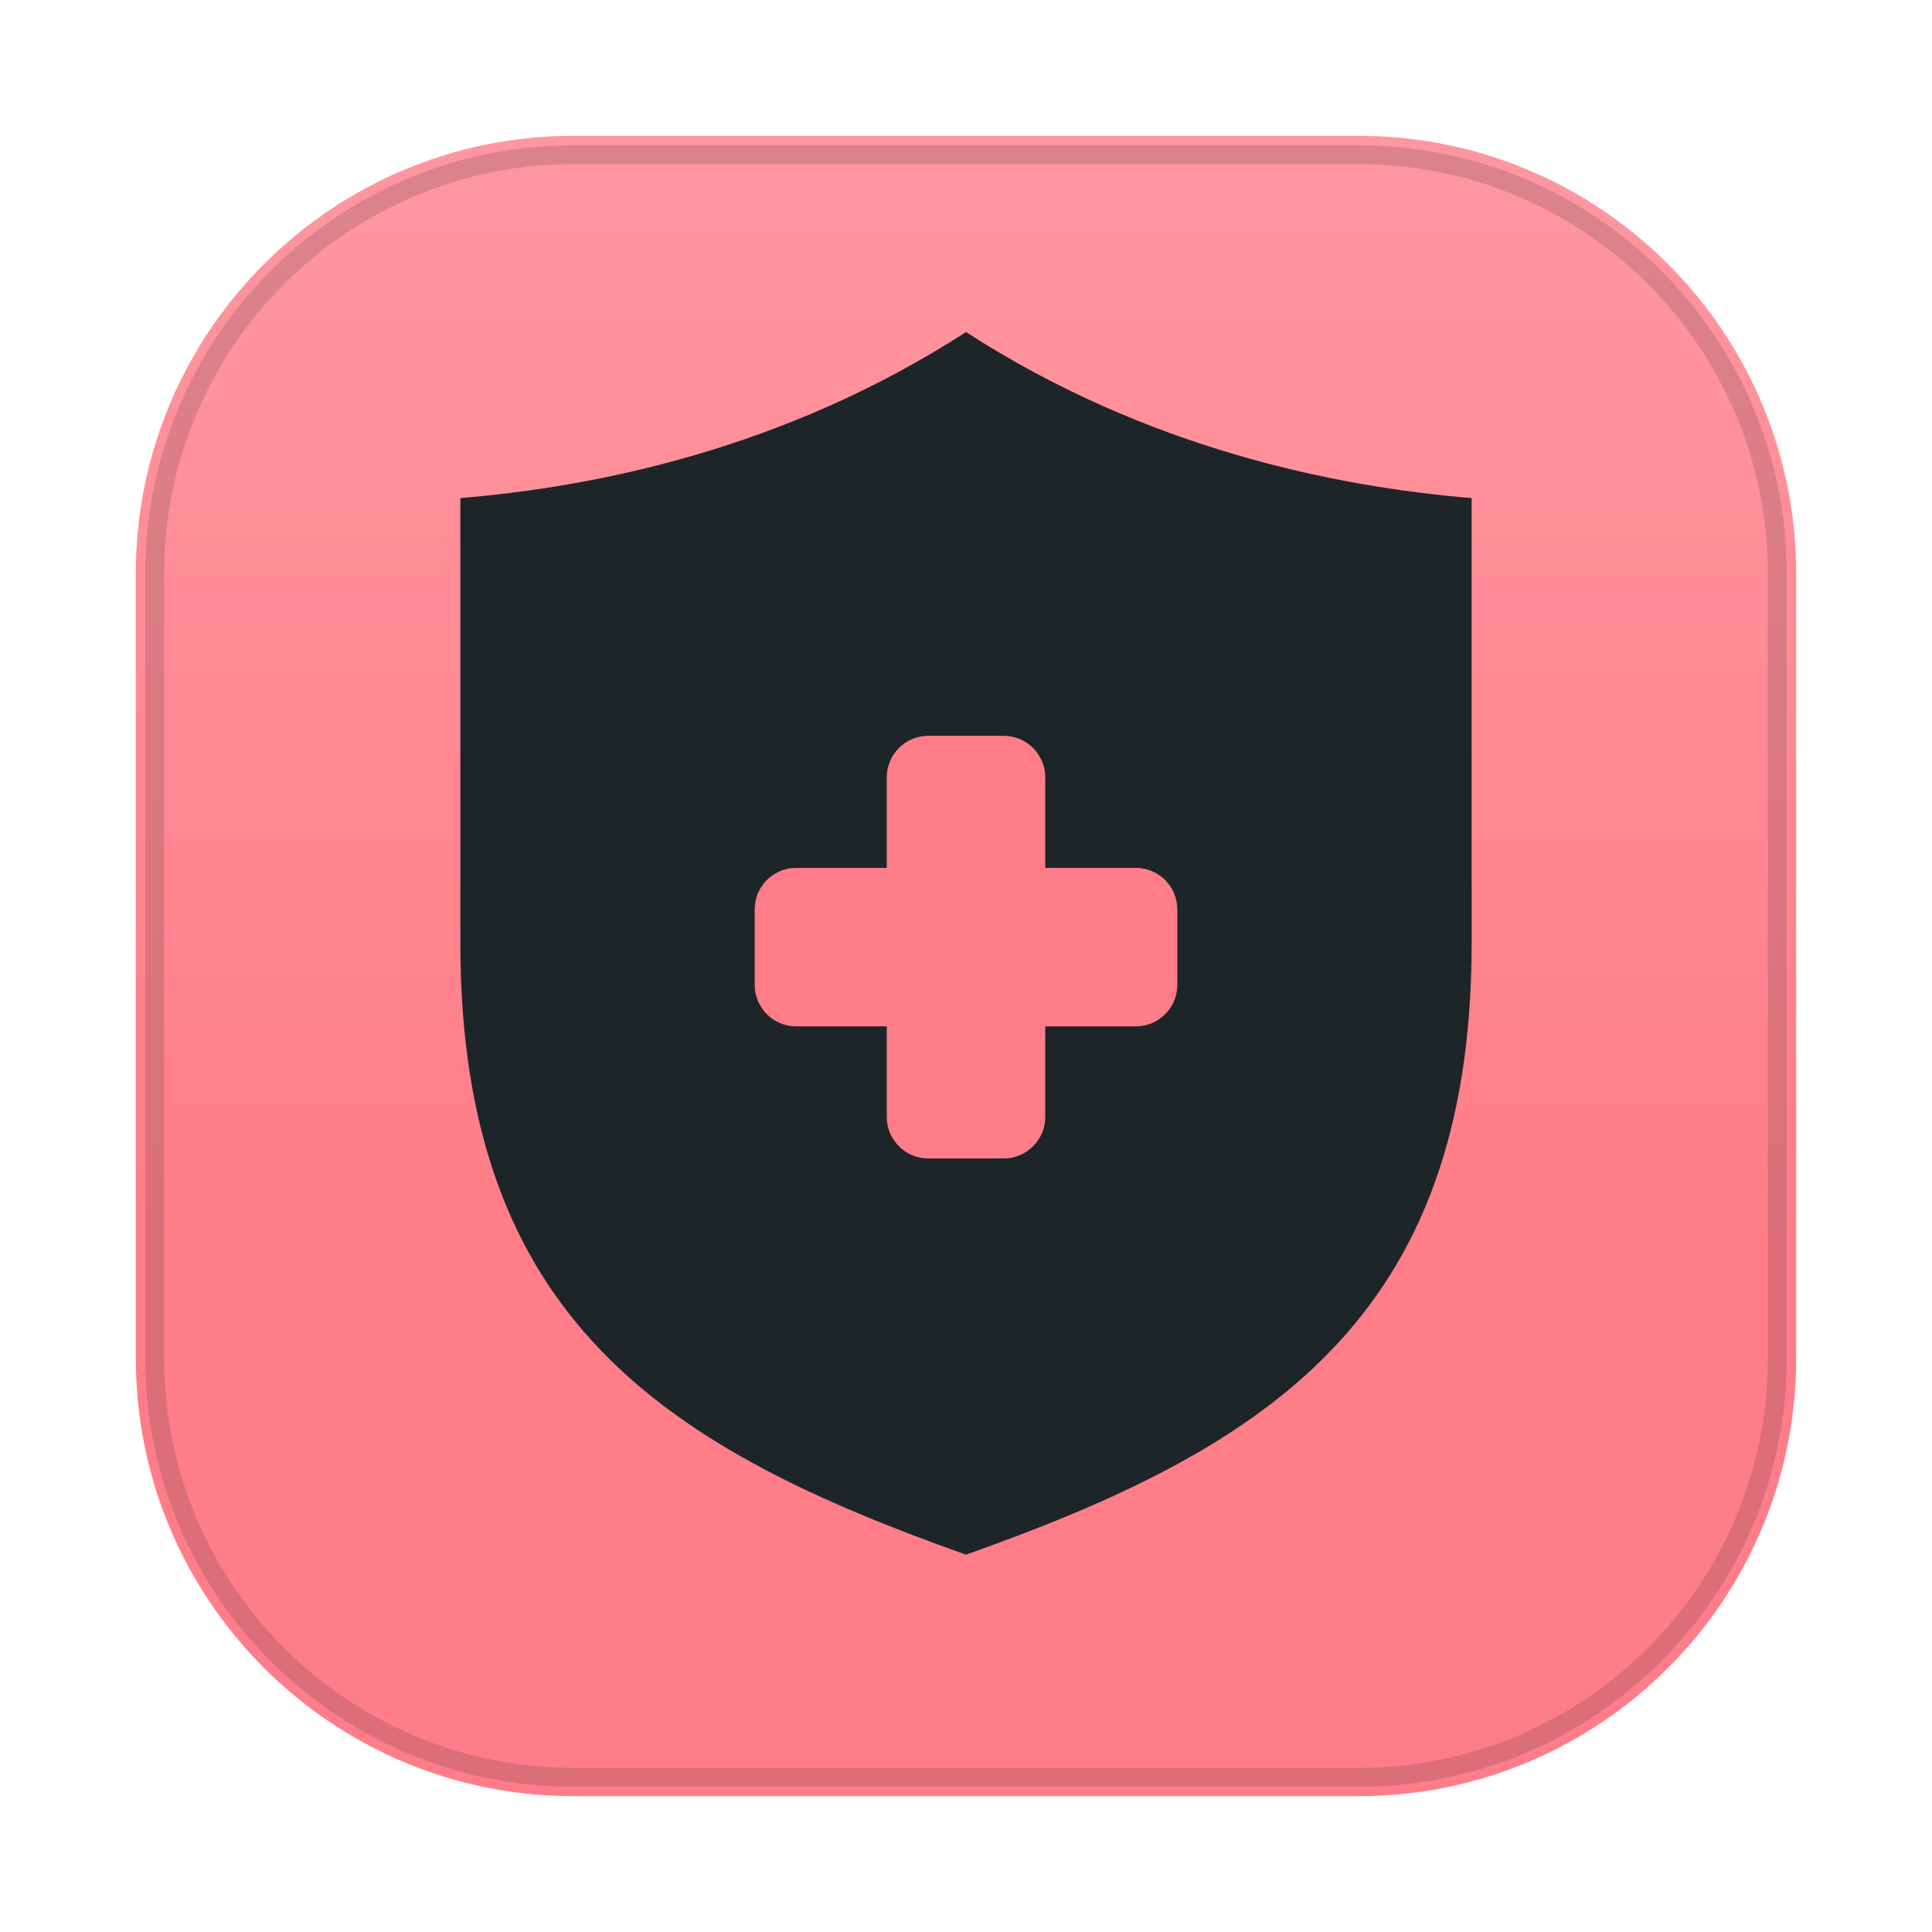
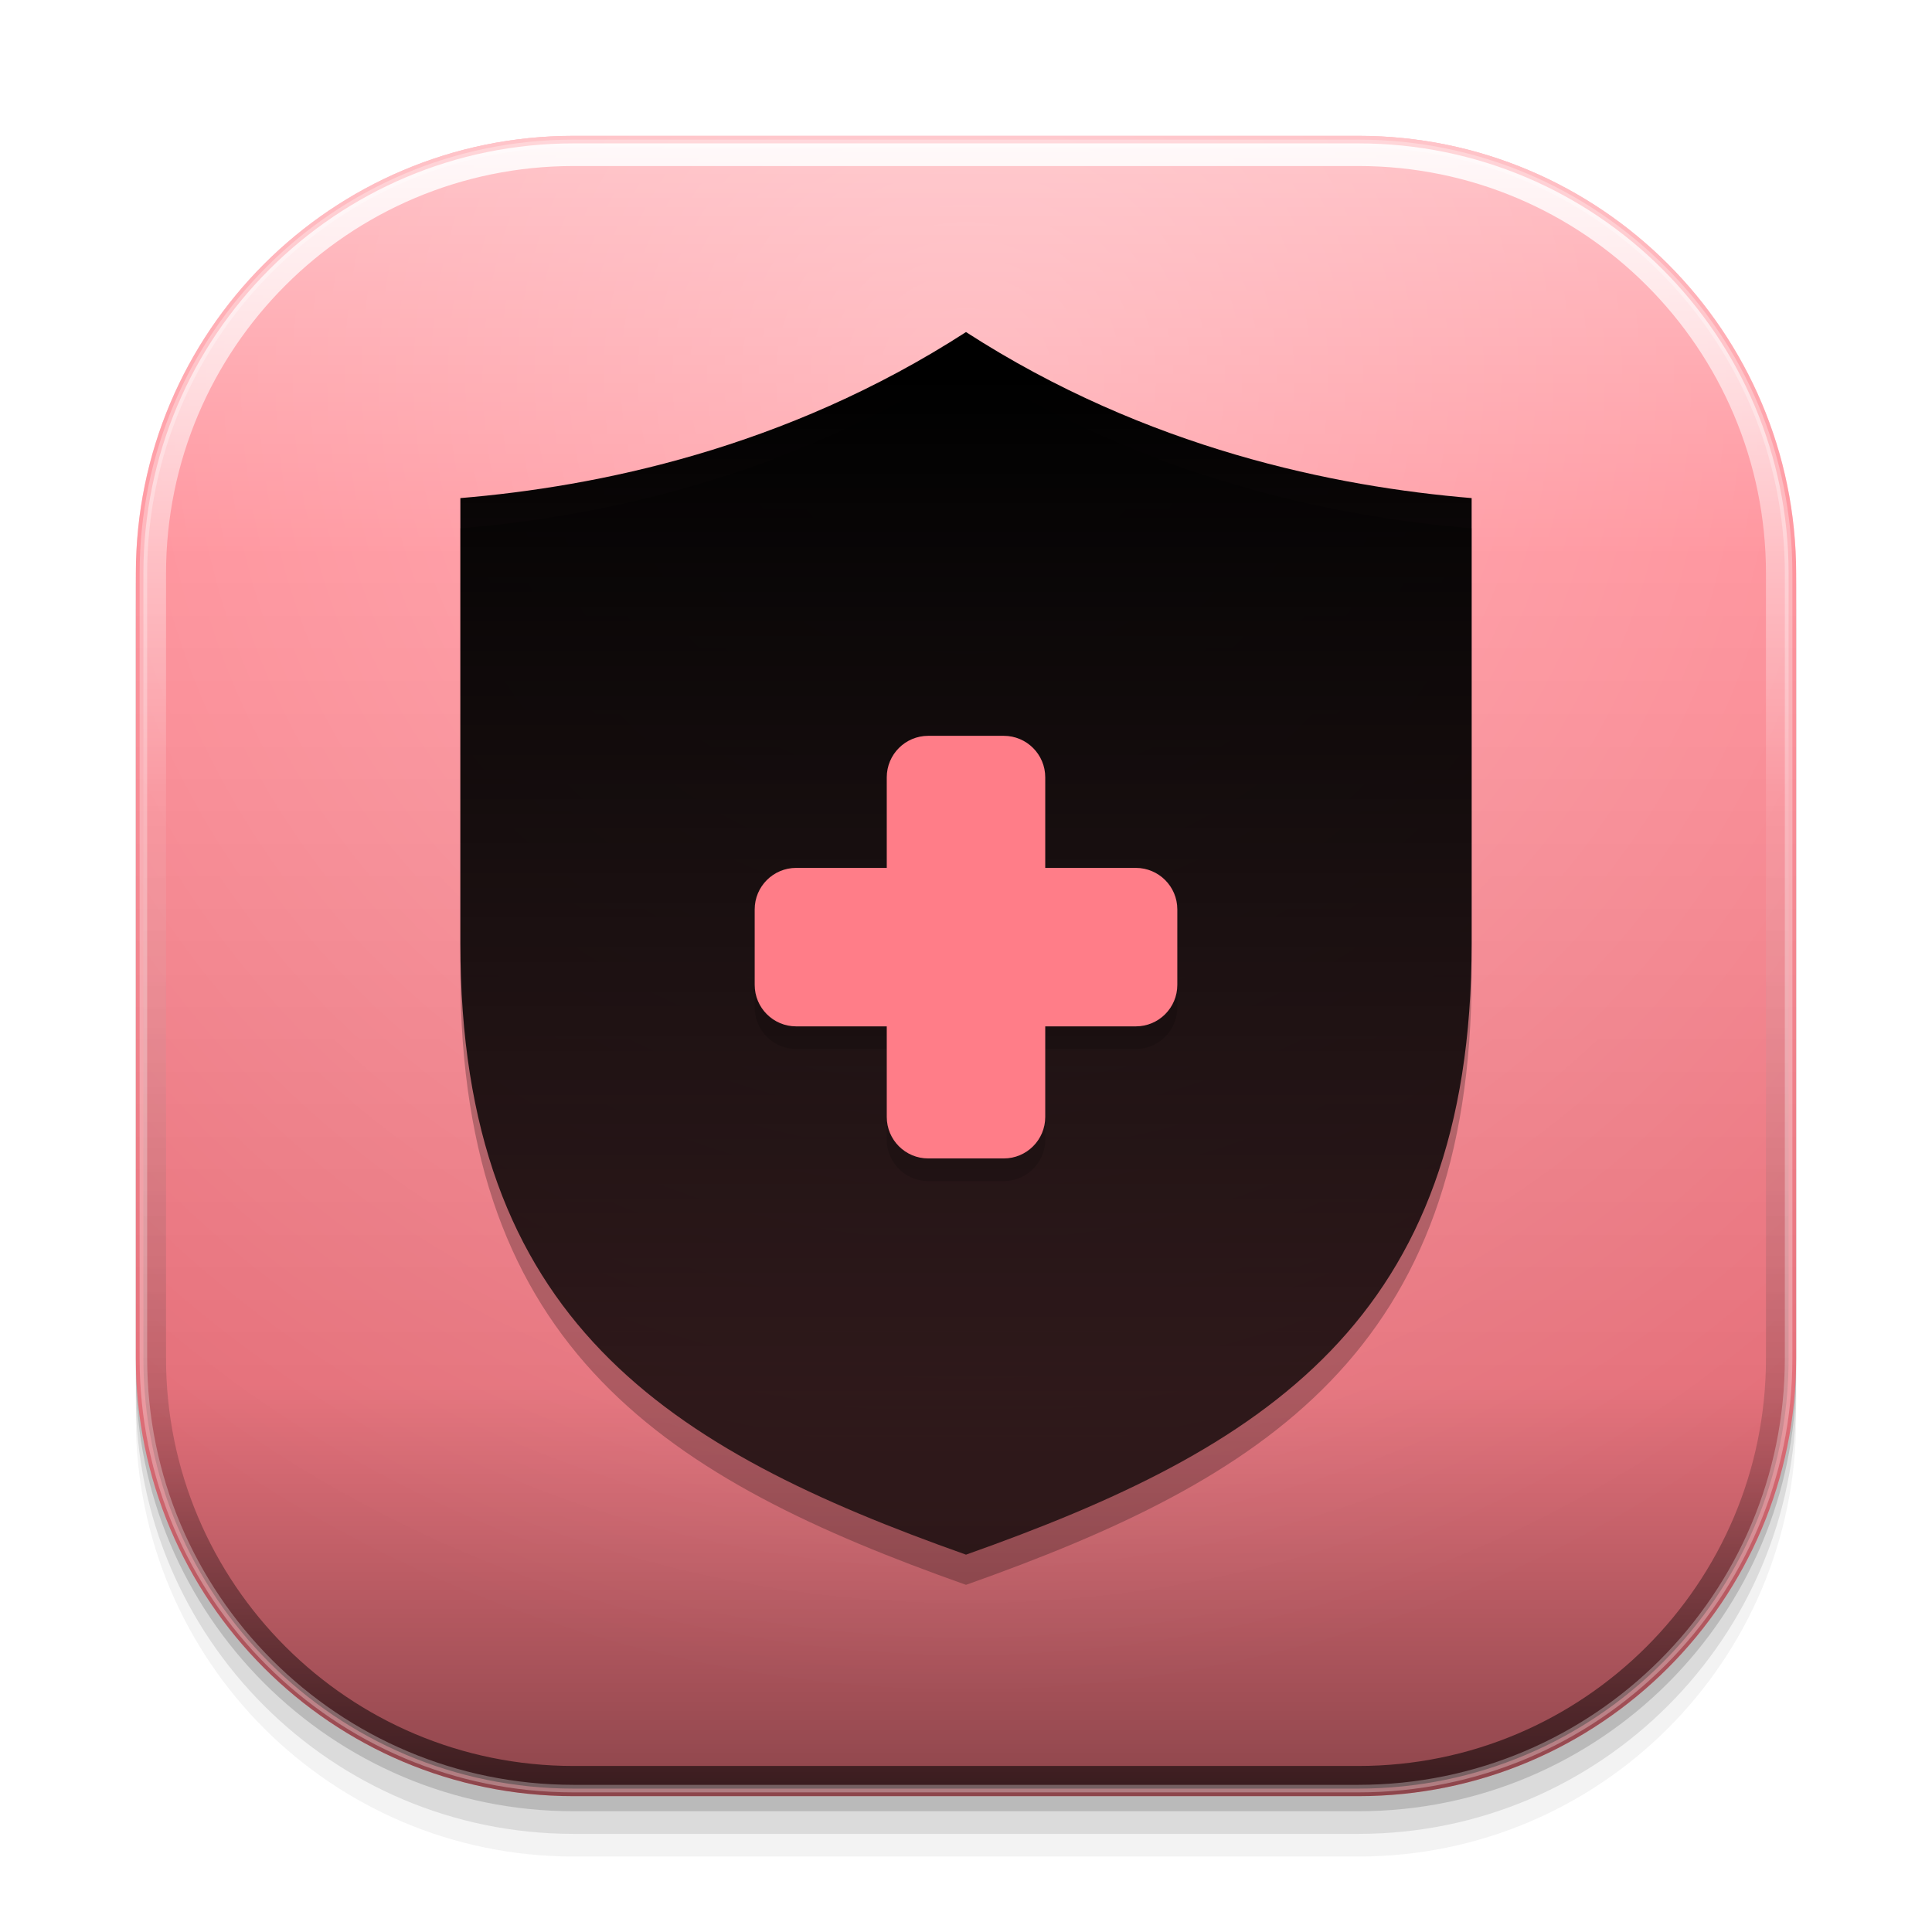
<svg xmlns="http://www.w3.org/2000/svg" width="1024" height="1024" viewBox="0 0 1024 1024">
  <defs>
    <style id="current-color-scheme" type="text/css">
      .ColorScheme-Text { color: #e8f1ef; }
      .ColorScheme-Background { color: #1d2529; }
      .ColorScheme-Highlight { color: #4ed7c8; }
      .ColorScheme-HighlightedText { color: #142220; }
      .ColorScheme-PositiveText { color: #69d9a5; }
      .ColorScheme-NeutralText { color: #f4c56a; }
      .ColorScheme-NegativeText { color: #ff7d88; }
      .ColorScheme-Accent { color: #4ed7c8; }
    </style>
-     <linearGradient id="moos-recovery-sheen" x1="512" y1="72" x2="512" y2="660" gradientUnits="userSpaceOnUse">
-       <stop offset="0" stop-color="#ffffff" stop-opacity=".20" />
+     <linearGradient id="moos-recovery-tile-light" x1="512" y1="72" x2="512" y2="952" gradientUnits="userSpaceOnUse">
+       <stop offset="0" stop-color="#ffffff" stop-opacity="0.45" />
+       <stop offset="0.25" stop-color="#ffffff" stop-opacity="0.10" />
+       <stop offset="0.75" stop-color="#000" stop-opacity="0.10" />
+       <stop offset="1" stop-color="#000" stop-opacity="0.45" />
+     </linearGradient>
+     <linearGradient id="moos-recovery-rim-light" x1="512" y1="72" x2="512" y2="952" gradientUnits="userSpaceOnUse">
+       <stop offset="0" stop-color="#ffffff" stop-opacity="0.9" />
+       <stop offset="0.4" stop-color="#ffffff" stop-opacity="0.1" />
+       <stop offset="0.8" stop-color="#000" stop-opacity="0.2" />
+       <stop offset="1" stop-color="#000" stop-opacity="0.6" />
+     </linearGradient>
+     <radialGradient id="moos-recovery-glow" cx="512" cy="200" r="700" gradientUnits="userSpaceOnUse">
+       <stop offset="0" stop-color="#ffffff" stop-opacity="0.3" />
      <stop offset="1" stop-color="#ffffff" stop-opacity="0" />
+     </radialGradient>
+     <linearGradient id="moos-recovery-glyph-gradient" x1="512" y1="200" x2="512" y2="800" gradientUnits="userSpaceOnUse">
+       <stop offset="0" stop-color="currentColor" stop-opacity="1.0" />
+       <stop offset="1" stop-color="currentColor" stop-opacity="0.7" />
+     </linearGradient>
+     <linearGradient id="moos-recovery-black">
+       <stop offset="0" stop-color="#000" />
+       <stop offset="1" stop-color="#000" />
+     </linearGradient>
+     <linearGradient id="moos-recovery-white">
+       <stop offset="0" stop-color="#ffffff" />
+       <stop offset="1" stop-color="#ffffff" />
    </linearGradient>
  </defs>
+   <rect fill="url(#moos-recovery-black)" opacity="0.05" x="72" y="104" width="880" height="880" rx="232" />
+   <rect fill="url(#moos-recovery-black)" opacity="0.10" x="72" y="92" width="880" height="880" rx="232" />
+   <rect fill="url(#moos-recovery-black)" opacity="0.15" x="72" y="80" width="880" height="880" rx="232" />
  <rect class="ColorScheme-NegativeText" fill="currentColor" x="72" y="72" width="880" height="880" rx="232" />
-   <rect fill="url(#moos-recovery-sheen)" x="72" y="72" width="880" height="880" rx="232" />
-   <rect class="ColorScheme-Background" fill="none" stroke="currentColor" stroke-opacity=".16" stroke-width="10" x="82" y="82" width="860" height="860" rx="222" />
-   <path class="ColorScheme-Background" fill="currentColor" d="M512 176c96 62 196 82 268 88v236c0 200-110 268-268 324-158-56-268-124-268-324V264c72-6 172-26 268-88Z" />
+   <rect fill="url(#moos-recovery-tile-light)" x="72" y="72" width="880" height="880" rx="232" />
+   <rect fill="url(#moos-recovery-glow)" x="72" y="72" width="880" height="880" rx="232" />
+   <rect fill="none" stroke="url(#moos-recovery-rim-light)" stroke-width="12" x="82" y="82" width="860" height="860" rx="222" />
+   <rect fill="none" stroke="url(#moos-recovery-white)" stroke-opacity="0.3" stroke-width="4" x="76" y="76" width="872" height="872" rx="228" />
+   <g fill="url(#moos-recovery-black)" opacity="0.25" transform="translate(0, 16)">
+     <path d="M512 176c96 62 196 82 268 88v236c0 200-110 268-268 324-158-56-268-124-268-324V264c72-6 172-26 268-88Z" />
+   </g>
+   <path class="ColorScheme-Background" fill="url(#moos-recovery-glyph-gradient)" d="M512 176c96 62 196 82 268 88v236c0 200-110 268-268 324-158-56-268-124-268-324V264c72-6 172-26 268-88Z" />
+   <path fill="none" stroke="url(#{name}-white)" stroke-width="16" stroke-opacity="0.25" d="M512 192c88 56 182 76 250 82v226c0 186-104 248-250 298-146-50-250-112-250-298V274c68-6 162-26 250-82Z" />
+   <g fill="url(#moos-recovery-black)" opacity="0.15" transform="translate(0, 12)">
+     <rect x="470" y="390" width="84" height="224" rx="22" />
+     <rect x="400" y="460" width="224" height="84" rx="22" />
+   </g>
  <g class="ColorScheme-NegativeText" fill="currentColor">
    <rect x="470" y="390" width="84" height="224" rx="22" />
    <rect x="400" y="460" width="224" height="84" rx="22" />
  </g>
+   <g fill="url(#{name}-white)" opacity="0.2">
+     <rect x="478" y="398" width="68" height="208" rx="14" />
+     <rect x="408" y="468" width="208" height="68" rx="14" />
+   </g>
</svg>
